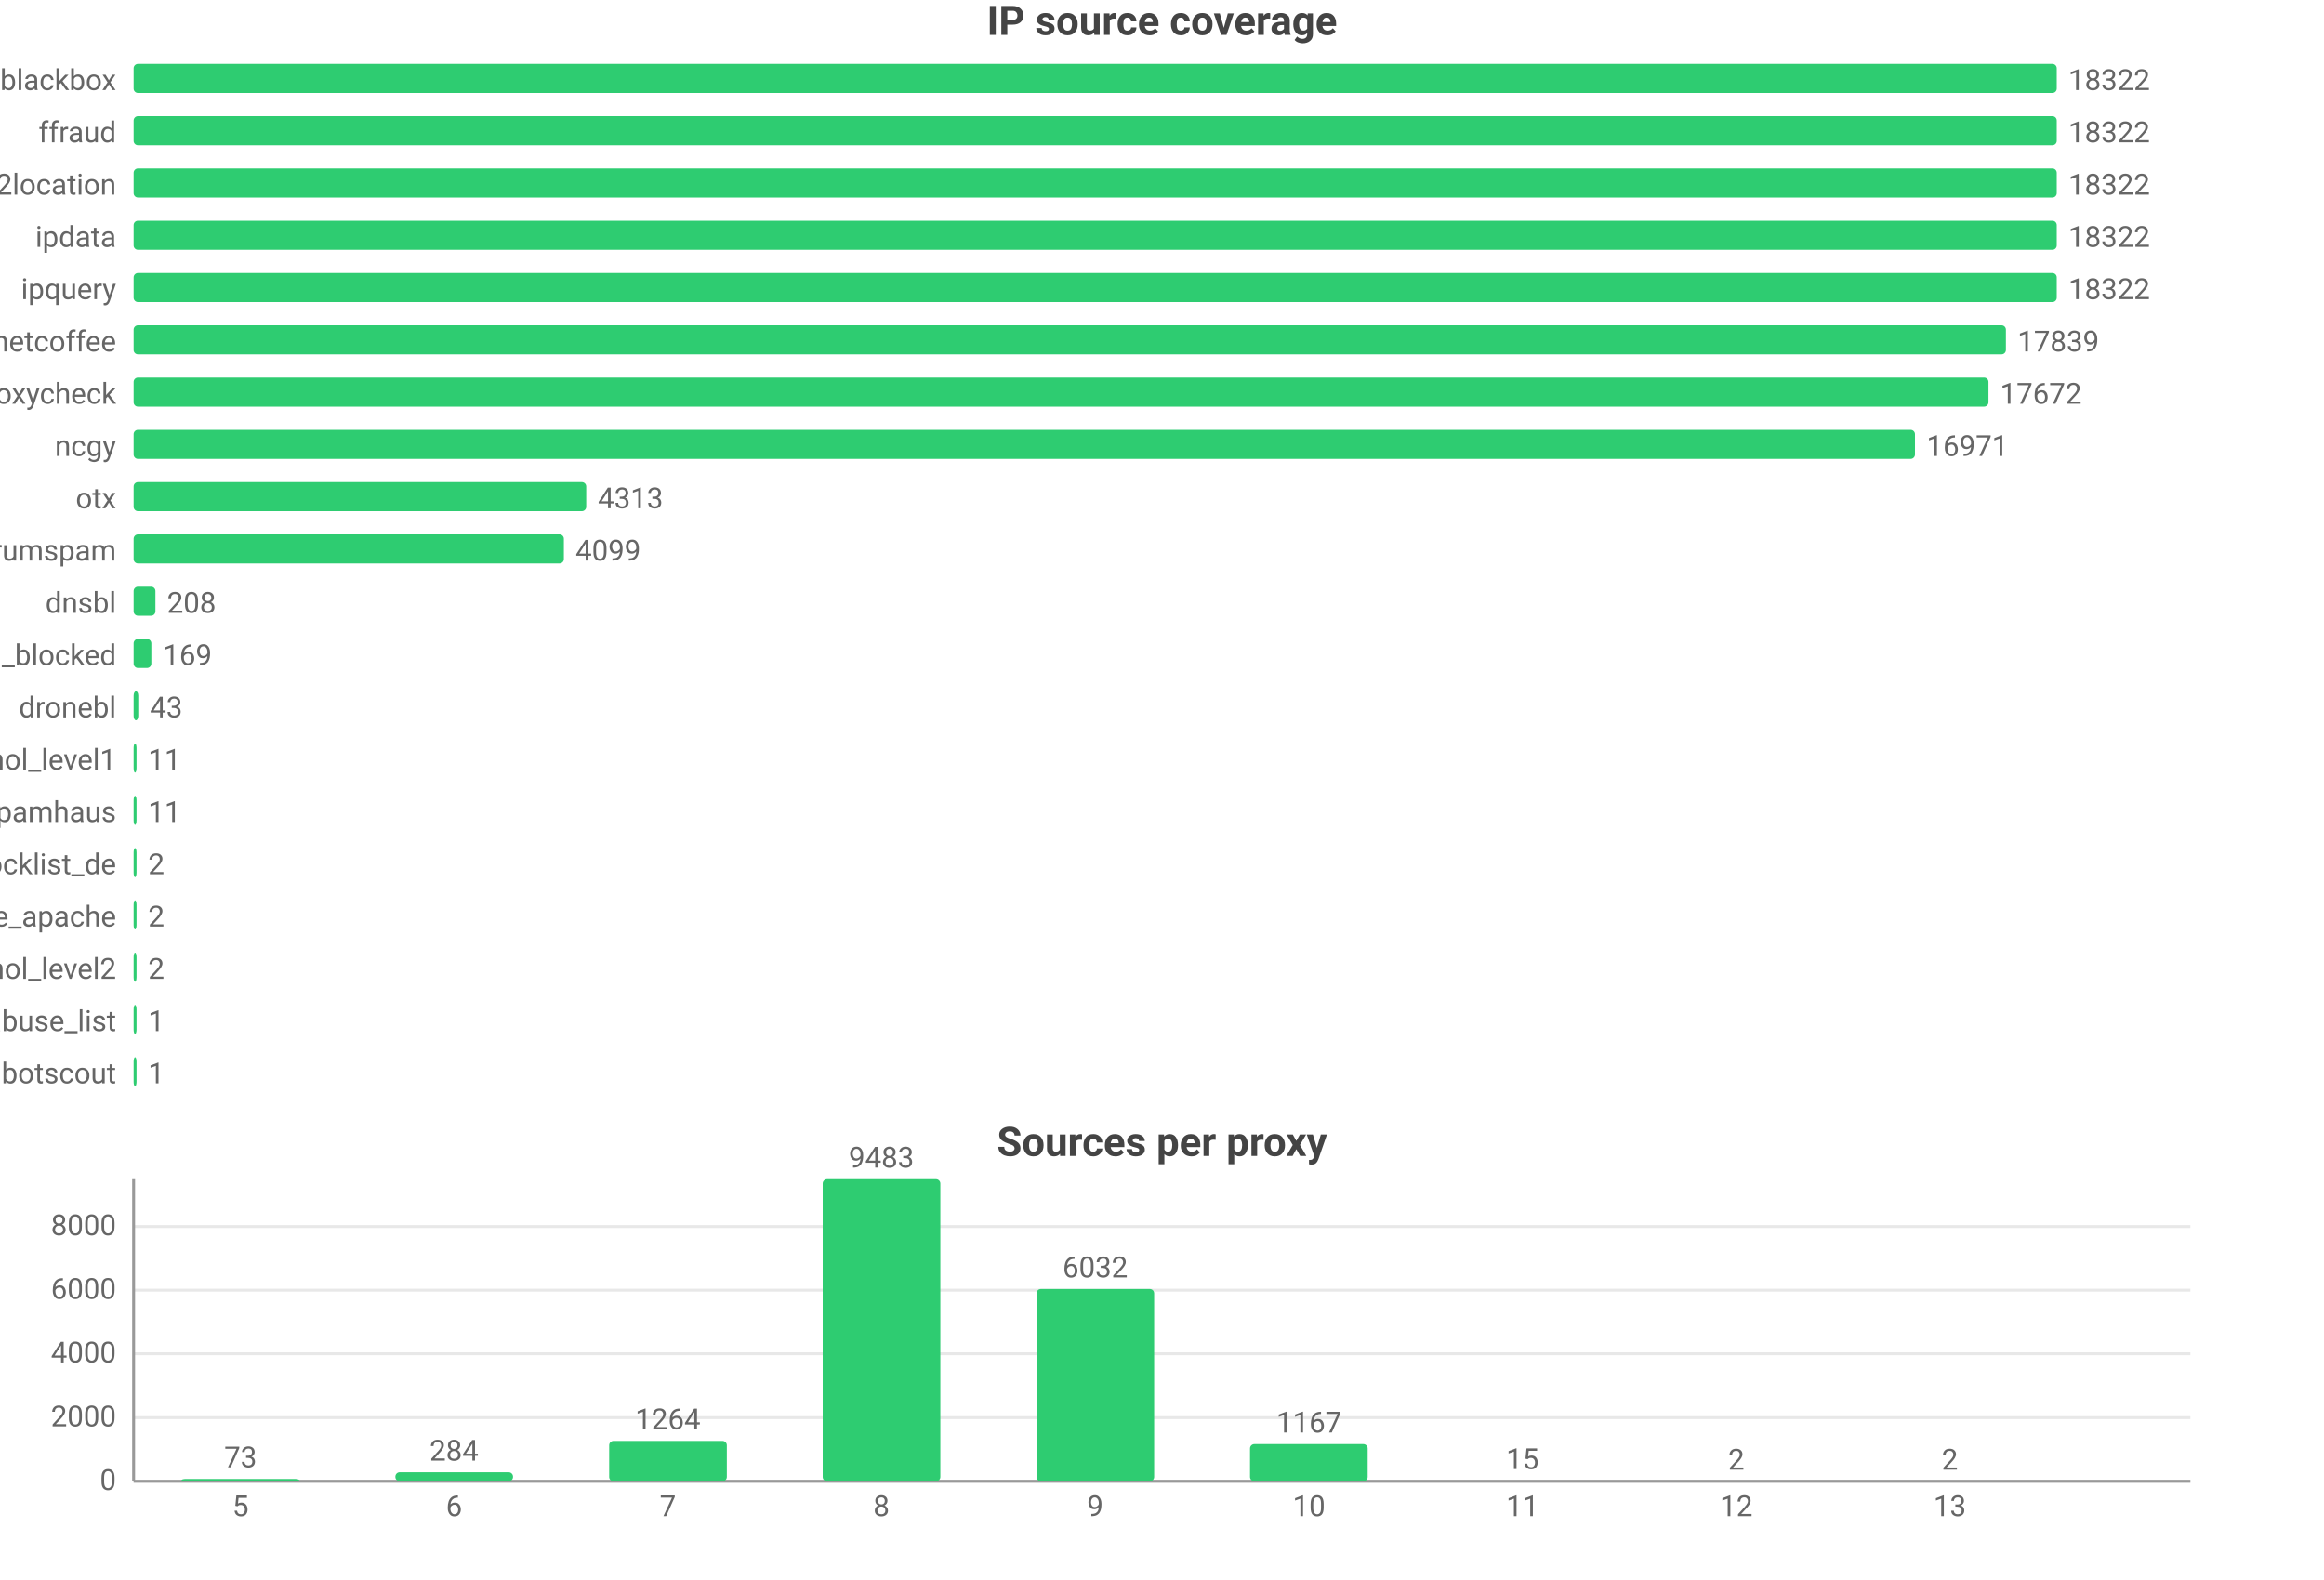
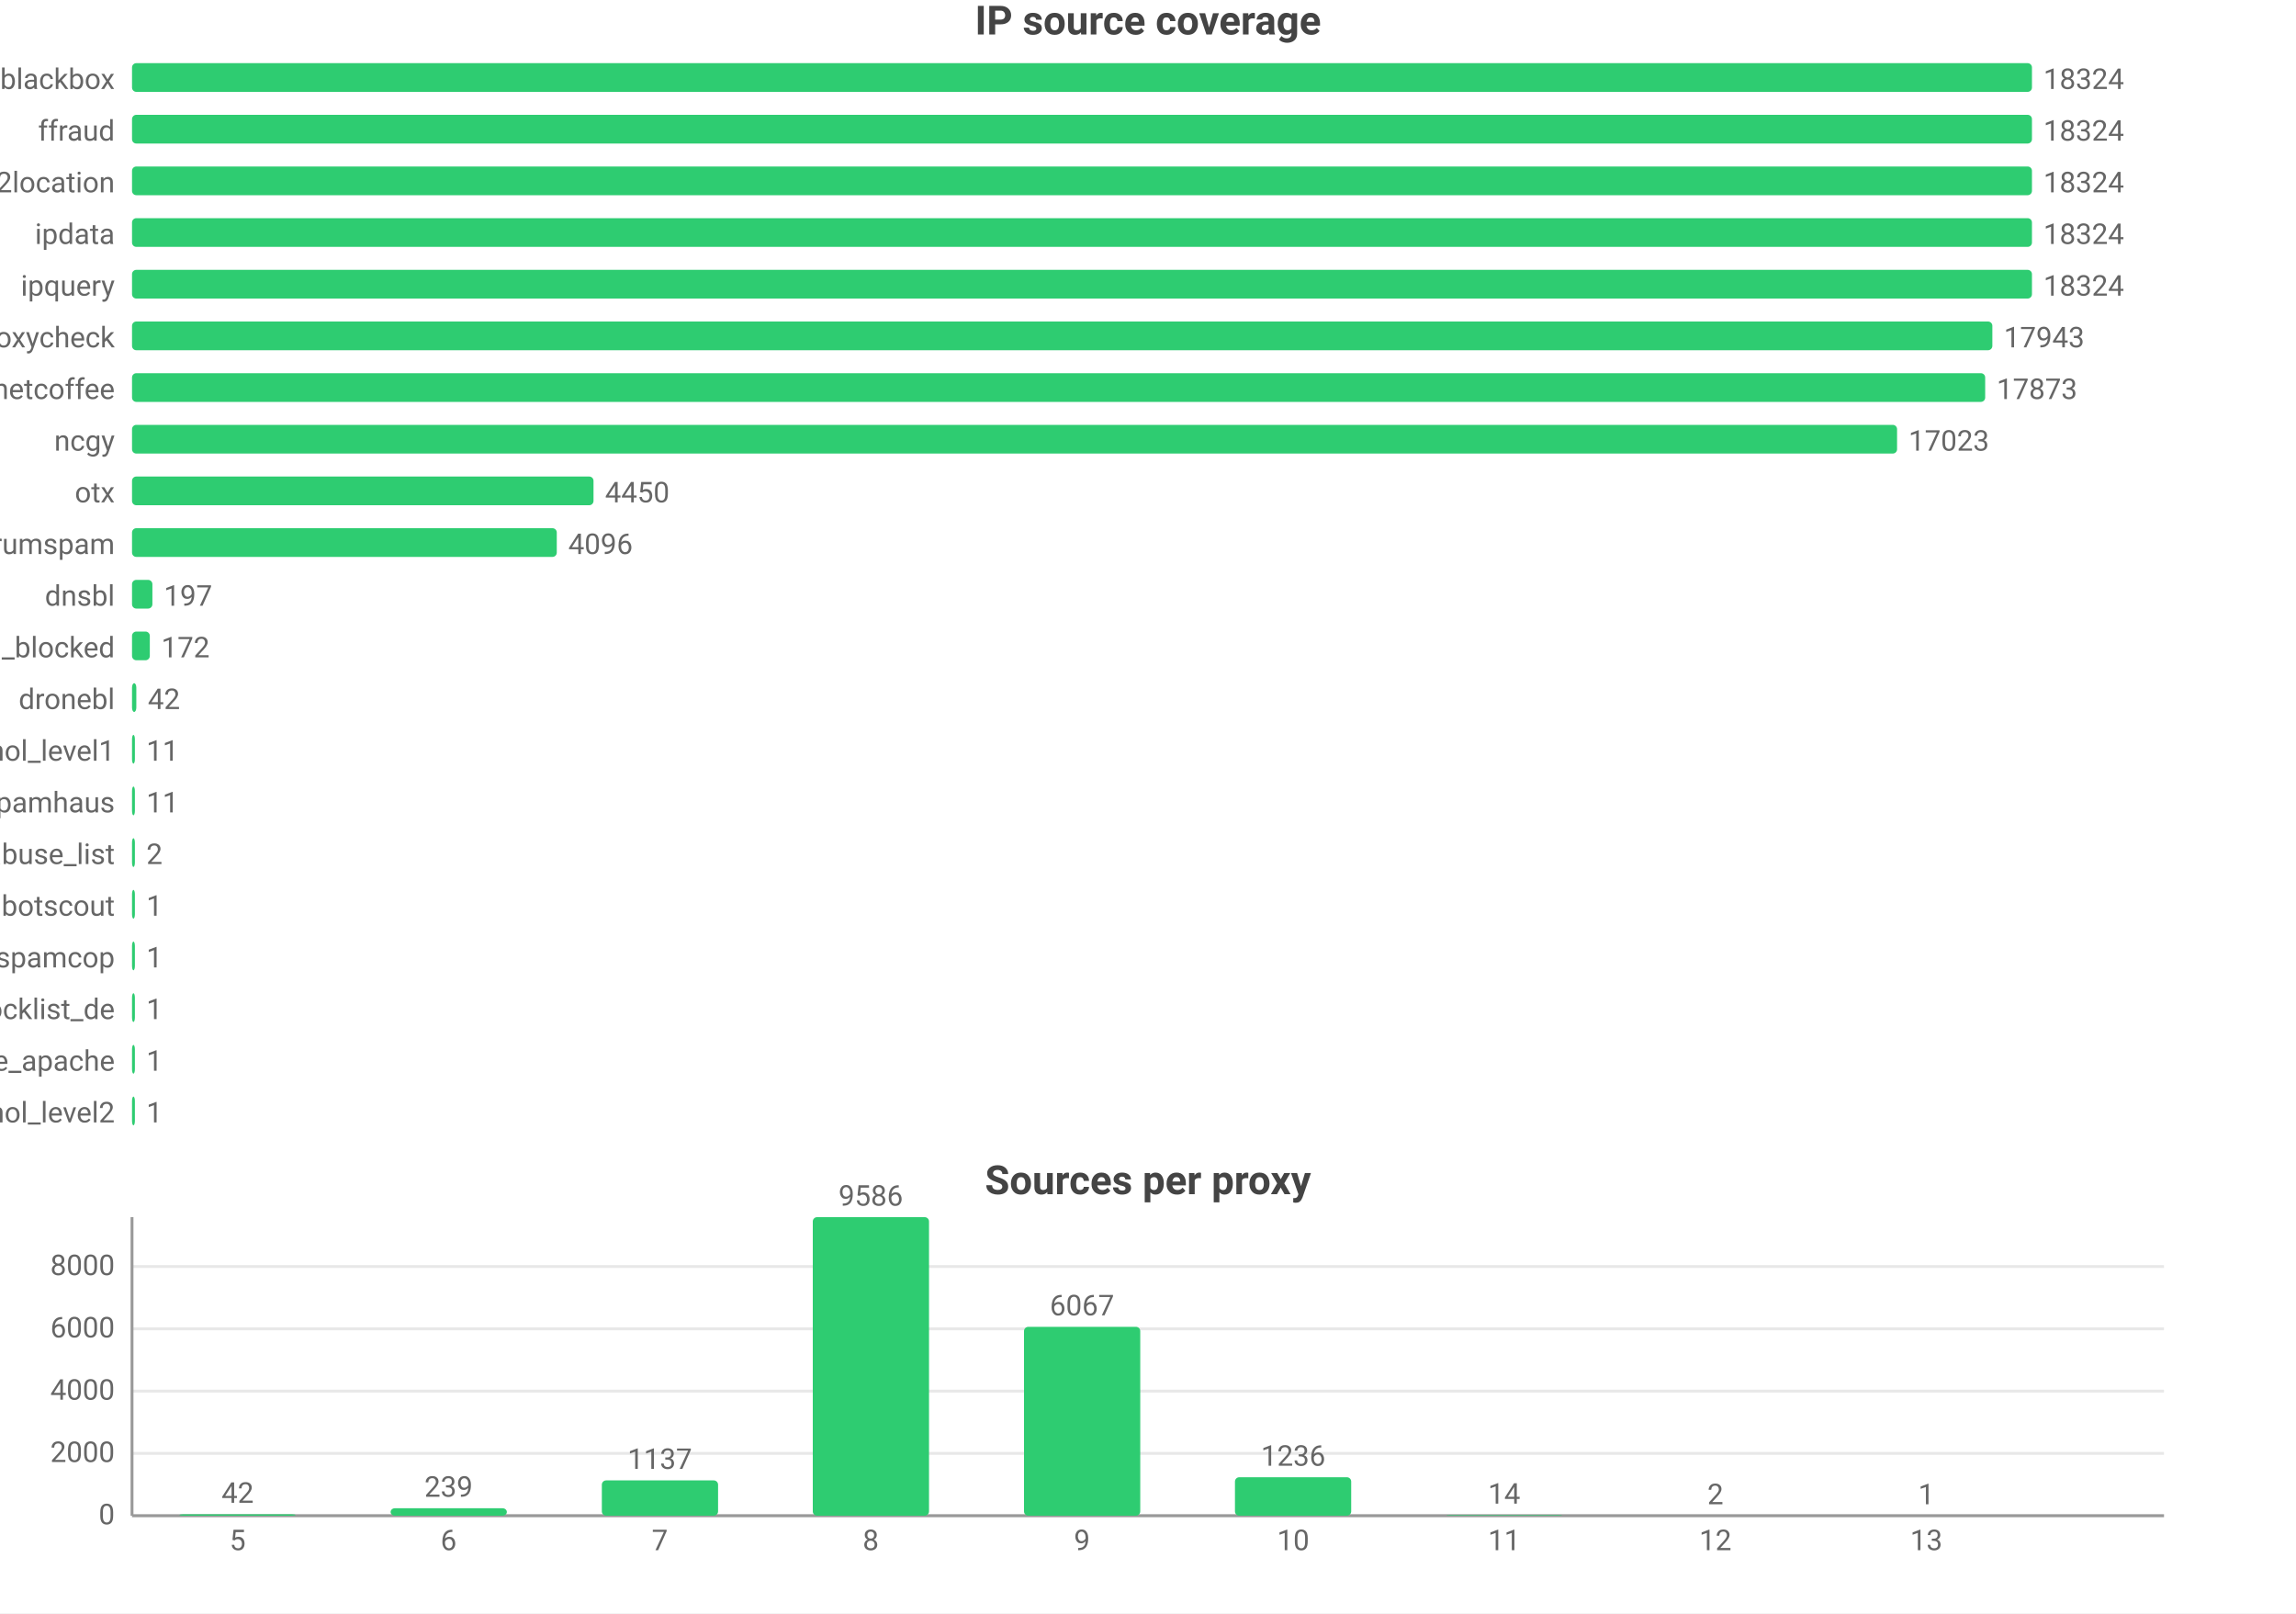
- <svg xmlns="http://www.w3.org/2000/svg" width="800" height="544" viewBox="0 0 800 544">
-   <rect width="800" height="544" fill="#ffffff" />
+ <svg xmlns="http://www.w3.org/2000/svg" width="800" height="562" viewBox="0 0 800 562">
+   <rect width="800" height="562" fill="#ffffff" />
  <style>text{font-family:system-ui,-apple-system,'Segoe UI',Roboto,'PingFang SC','Microsoft YaHei','Noto Sans CJK SC',sans-serif}.g{stroke:#e8e8e8;stroke-width:1}.a{stroke:#999;stroke-width:1}.t{font-size:10px;fill:#666}.m{font-size:10px;text-anchor:middle;fill:#666}.e{font-size:10px;text-anchor:end;fill:#666}.l{font-size:11px;fill:#333}.tt{font-size:14px;font-weight:600;text-anchor:middle;fill:#444}.em{font-size:13px;text-anchor:middle;fill:#999}</style>
  <text class="tt" x="400.0" y="12">IP source coverage</text>
  <text class="e" x="40" y="31">blackbox</text>
  <rect x="46" y="22" width="662" height="10" fill="#2ecc71" rx="1.5" />
-   <text class="t" x="712" y="31">18322</text>
+   <text class="t" x="712" y="31">18324</text>
  <text class="e" x="40" y="49">ffraud</text>
  <rect x="46" y="40" width="662" height="10" fill="#2ecc71" rx="1.5" />
-   <text class="t" x="712" y="49">18322</text>
+   <text class="t" x="712" y="49">18324</text>
  <text class="e" x="40" y="67">ip2location</text>
  <rect x="46" y="58" width="662" height="10" fill="#2ecc71" rx="1.5" />
-   <text class="t" x="712" y="67">18322</text>
+   <text class="t" x="712" y="67">18324</text>
  <text class="e" x="40" y="85">ipdata</text>
  <rect x="46" y="76" width="662" height="10" fill="#2ecc71" rx="1.5" />
-   <text class="t" x="712" y="85">18322</text>
+   <text class="t" x="712" y="85">18324</text>
  <text class="e" x="40" y="103">ipquery</text>
  <rect x="46" y="94" width="662" height="10" fill="#2ecc71" rx="1.5" />
-   <text class="t" x="712" y="103">18322</text>
-   <text class="e" x="40" y="121">netcoffee</text>
-   <rect x="46" y="112" width="644.5" height="10" fill="#2ecc71" rx="1.5" />
-   <text class="t" x="694.5" y="121">17839</text>
-   <text class="e" x="40" y="139">proxycheck</text>
-   <rect x="46" y="130" width="638.5" height="10" fill="#2ecc71" rx="1.5" />
-   <text class="t" x="688.5" y="139">17672</text>
+   <text class="t" x="712" y="103">18324</text>
+   <text class="e" x="40" y="121">proxycheck</text>
+   <rect x="46" y="112" width="648.2" height="10" fill="#2ecc71" rx="1.5" />
+   <text class="t" x="698.2" y="121">17943</text>
+   <text class="e" x="40" y="139">netcoffee</text>
+   <rect x="46" y="130" width="645.7" height="10" fill="#2ecc71" rx="1.5" />
+   <text class="t" x="695.7" y="139">17873</text>
  <text class="e" x="40" y="157">ncgy</text>
-   <rect x="46" y="148" width="613.2" height="10" fill="#2ecc71" rx="1.5" />
-   <text class="t" x="663.2" y="157">16971</text>
+   <rect x="46" y="148" width="615.0" height="10" fill="#2ecc71" rx="1.5" />
+   <text class="t" x="665.0" y="157">17023</text>
  <text class="e" x="40" y="175">otx</text>
-   <rect x="46" y="166" width="155.8" height="10" fill="#2ecc71" rx="1.5" />
-   <text class="t" x="205.8" y="175">4313</text>
+   <rect x="46" y="166" width="160.8" height="10" fill="#2ecc71" rx="1.5" />
+   <text class="t" x="210.8" y="175">4450</text>
  <text class="e" x="40" y="193">stopforumspam</text>
-   <rect x="46" y="184" width="148.1" height="10" fill="#2ecc71" rx="1.5" />
-   <text class="t" x="198.1" y="193">4099</text>
+   <rect x="46" y="184" width="148.0" height="10" fill="#2ecc71" rx="1.5" />
+   <text class="t" x="198.0" y="193">4096</text>
  <text class="e" x="40" y="211">dnsbl</text>
-   <rect x="46" y="202" width="7.5" height="10" fill="#2ecc71" rx="1.5" />
-   <text class="t" x="57.5" y="211">208</text>
+   <rect x="46" y="202" width="7.1" height="10" fill="#2ecc71" rx="1.5" />
+   <text class="t" x="57.1" y="211">197</text>
  <text class="e" x="40" y="229">wwuyi_blocked</text>
-   <rect x="46" y="220" width="6.1" height="10" fill="#2ecc71" rx="1.5" />
-   <text class="t" x="56.1" y="229">169</text>
+   <rect x="46" y="220" width="6.2" height="10" fill="#2ecc71" rx="1.5" />
+   <text class="t" x="56.2" y="229">172</text>
  <text class="e" x="40" y="247">dronebl</text>
-   <rect x="46" y="238" width="1.6" height="10" fill="#2ecc71" rx="1.5" />
-   <text class="t" x="51.6" y="247">43</text>
+   <rect x="46" y="238" width="1.5" height="10" fill="#2ecc71" rx="1.5" />
+   <text class="t" x="51.5" y="247">42</text>
  <text class="e" x="40" y="265">firehol_level1</text>
  <rect x="46" y="256" width="1" height="10" fill="#2ecc71" rx="1.5" />
  <text class="t" x="51" y="265">11</text>
  <text class="e" x="40" y="283">spamhaus</text>
  <rect x="46" y="274" width="1" height="10" fill="#2ecc71" rx="1.5" />
  <text class="t" x="51" y="283">11</text>
-   <text class="e" x="40" y="301">blocklist_de</text>
+   <text class="e" x="40" y="301">abuse_list</text>
  <rect x="46" y="292" width="1" height="10" fill="#2ecc71" rx="1.5" />
  <text class="t" x="51" y="301">2</text>
-   <text class="e" x="40" y="319">blocklist_de_apache</text>
+   <text class="e" x="40" y="319">botscout</text>
  <rect x="46" y="310" width="1" height="10" fill="#2ecc71" rx="1.5" />
-   <text class="t" x="51" y="319">2</text>
-   <text class="e" x="40" y="337">firehol_level2</text>
+   <text class="t" x="51" y="319">1</text>
+   <text class="e" x="40" y="337">spamcop</text>
  <rect x="46" y="328" width="1" height="10" fill="#2ecc71" rx="1.5" />
-   <text class="t" x="51" y="337">2</text>
-   <text class="e" x="40" y="355">abuse_list</text>
+   <text class="t" x="51" y="337">1</text>
+   <text class="e" x="40" y="355">blocklist_de</text>
  <rect x="46" y="346" width="1" height="10" fill="#2ecc71" rx="1.5" />
  <text class="t" x="51" y="355">1</text>
-   <text class="e" x="40" y="373">botscout</text>
+   <text class="e" x="40" y="373">blocklist_de_apache</text>
  <rect x="46" y="364" width="1" height="10" fill="#2ecc71" rx="1.5" />
  <text class="t" x="51" y="373">1</text>
-   <text class="tt" x="400.0" y="398">Sources per proxy</text>
-   <line class="g" x1="46" y1="510" x2="754" y2="510" />
-   <text class="e" x="40" y="513">0</text>
-   <line class="g" x1="46" y1="488.1" x2="754" y2="488.1" />
-   <text class="e" x="40" y="491.1">2000</text>
-   <line class="g" x1="46" y1="466.1" x2="754" y2="466.1" />
-   <text class="e" x="40" y="469.1">4000</text>
-   <line class="g" x1="46" y1="444.2" x2="754" y2="444.2" />
-   <text class="e" x="40" y="447.2">6000</text>
-   <line class="g" x1="46" y1="422.3" x2="754" y2="422.3" />
-   <text class="e" x="40" y="425.3">8000</text>
-   <line class="a" x1="46" y1="406" x2="46" y2="510" />
-   <line class="a" x1="46" y1="510" x2="754" y2="510" />
-   <rect x="62.5" y="509.2" width="40.5" height="0.8" fill="#2ecc71" rx="1.5" />
-   <text class="m" x="82.8" y="505.2">73</text>
-   <text class="m" x="82.8" y="522">5</text>
-   <rect x="136.1" y="506.9" width="40.5" height="3.1" fill="#2ecc71" rx="1.5" />
-   <text class="m" x="156.3" y="502.9">284</text>
-   <text class="m" x="156.3" y="522">6</text>
-   <rect x="209.7" y="496.1" width="40.5" height="13.9" fill="#2ecc71" rx="1.5" />
-   <text class="m" x="229.9" y="492.1">1264</text>
-   <text class="m" x="229.9" y="522">7</text>
-   <rect x="283.2" y="406" width="40.5" height="104" fill="#2ecc71" rx="1.5" />
-   <text class="m" x="303.4" y="402">9483</text>
-   <text class="m" x="303.4" y="522">8</text>
-   <rect x="356.8" y="443.8" width="40.5" height="66.2" fill="#2ecc71" rx="1.5" />
-   <text class="m" x="377" y="439.8">6032</text>
-   <text class="m" x="377" y="522">9</text>
-   <rect x="430.3" y="497.2" width="40.5" height="12.8" fill="#2ecc71" rx="1.5" />
-   <text class="m" x="450.6" y="493.2">1167</text>
-   <text class="m" x="450.6" y="522">10</text>
-   <rect x="503.9" y="509.8" width="40.5" height="0.2" fill="#2ecc71" rx="1.5" />
-   <text class="m" x="524.1" y="505.8">15</text>
-   <text class="m" x="524.1" y="522">11</text>
-   <rect x="577.4" y="510.0" width="40.5" height="0.0" fill="#2ecc71" rx="1.5" />
-   <text class="m" x="597.7" y="506.0">2</text>
-   <text class="m" x="597.7" y="522">12</text>
-   <rect x="651.0" y="510.0" width="40.5" height="0.0" fill="#2ecc71" rx="1.5" />
-   <text class="m" x="671.2" y="506.0">2</text>
-   <text class="m" x="671.2" y="522">13</text>
+   <text class="e" x="40" y="391">firehol_level2</text>
+   <rect x="46" y="382" width="1" height="10" fill="#2ecc71" rx="1.5" />
+   <text class="t" x="51" y="391">1</text>
+   <text class="tt" x="400.0" y="416">Sources per proxy</text>
+   <line class="g" x1="46" y1="528" x2="754" y2="528" />
+   <text class="e" x="40" y="531">0</text>
+   <line class="g" x1="46" y1="506.3" x2="754" y2="506.3" />
+   <text class="e" x="40" y="509.3">2000</text>
+   <line class="g" x1="46" y1="484.6" x2="754" y2="484.6" />
+   <text class="e" x="40" y="487.6">4000</text>
+   <line class="g" x1="46" y1="462.9" x2="754" y2="462.9" />
+   <text class="e" x="40" y="465.9">6000</text>
+   <line class="g" x1="46" y1="441.2" x2="754" y2="441.2" />
+   <text class="e" x="40" y="444.2">8000</text>
+   <line class="a" x1="46" y1="424" x2="46" y2="528" />
+   <line class="a" x1="46" y1="528" x2="754" y2="528" />
+   <rect x="62.5" y="527.5" width="40.5" height="0.5" fill="#2ecc71" rx="1.5" />
+   <text class="m" x="82.8" y="523.5">42</text>
+   <text class="m" x="82.8" y="540">5</text>
+   <rect x="136.1" y="525.4" width="40.5" height="2.6" fill="#2ecc71" rx="1.5" />
+   <text class="m" x="156.3" y="521.4">239</text>
+   <text class="m" x="156.3" y="540">6</text>
+   <rect x="209.7" y="515.7" width="40.5" height="12.3" fill="#2ecc71" rx="1.5" />
+   <text class="m" x="229.9" y="511.7">1137</text>
+   <text class="m" x="229.9" y="540">7</text>
+   <rect x="283.2" y="424" width="40.5" height="104" fill="#2ecc71" rx="1.5" />
+   <text class="m" x="303.4" y="420">9586</text>
+   <text class="m" x="303.4" y="540">8</text>
+   <rect x="356.8" y="462.2" width="40.5" height="65.8" fill="#2ecc71" rx="1.5" />
+   <text class="m" x="377" y="458.2">6067</text>
+   <text class="m" x="377" y="540">9</text>
+   <rect x="430.3" y="514.6" width="40.5" height="13.4" fill="#2ecc71" rx="1.5" />
+   <text class="m" x="450.6" y="510.6">1236</text>
+   <text class="m" x="450.6" y="540">10</text>
+   <rect x="503.9" y="527.8" width="40.5" height="0.2" fill="#2ecc71" rx="1.5" />
+   <text class="m" x="524.1" y="523.8">14</text>
+   <text class="m" x="524.1" y="540">11</text>
+   <rect x="577.4" y="528.0" width="40.5" height="0.0" fill="#2ecc71" rx="1.5" />
+   <text class="m" x="597.7" y="524.0">2</text>
+   <text class="m" x="597.7" y="540">12</text>
+   <rect x="651.0" y="528.0" width="40.5" height="0.0" fill="#2ecc71" rx="1.5" />
+   <text class="m" x="671.2" y="524.0">1</text>
+   <text class="m" x="671.2" y="540">13</text>
</svg>
